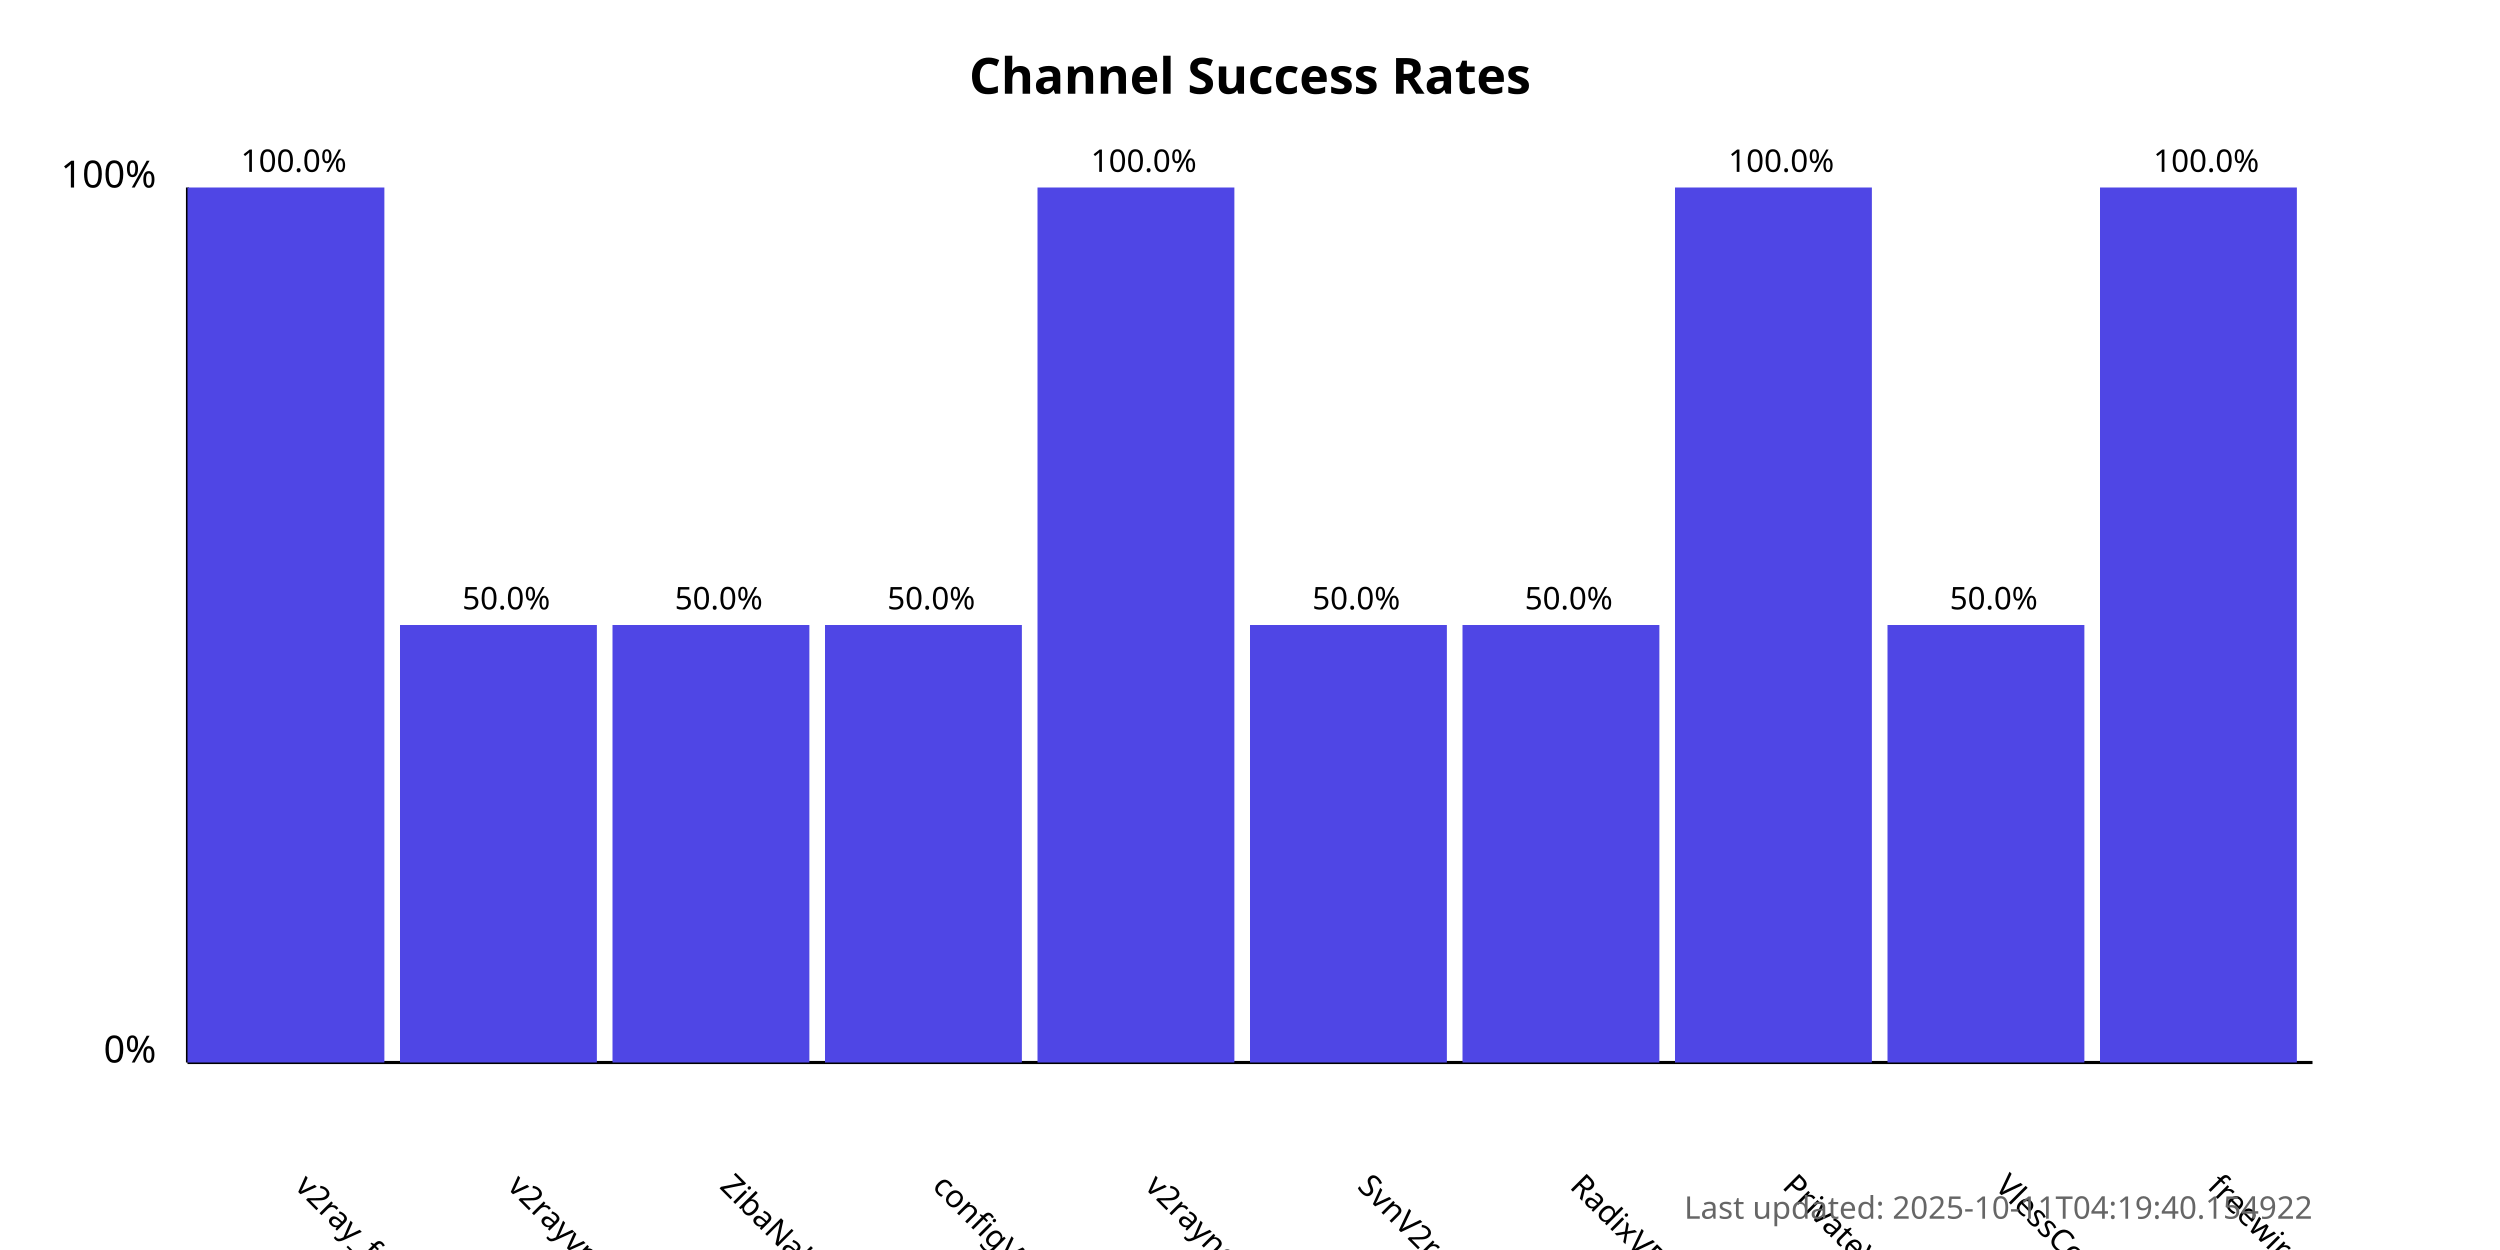
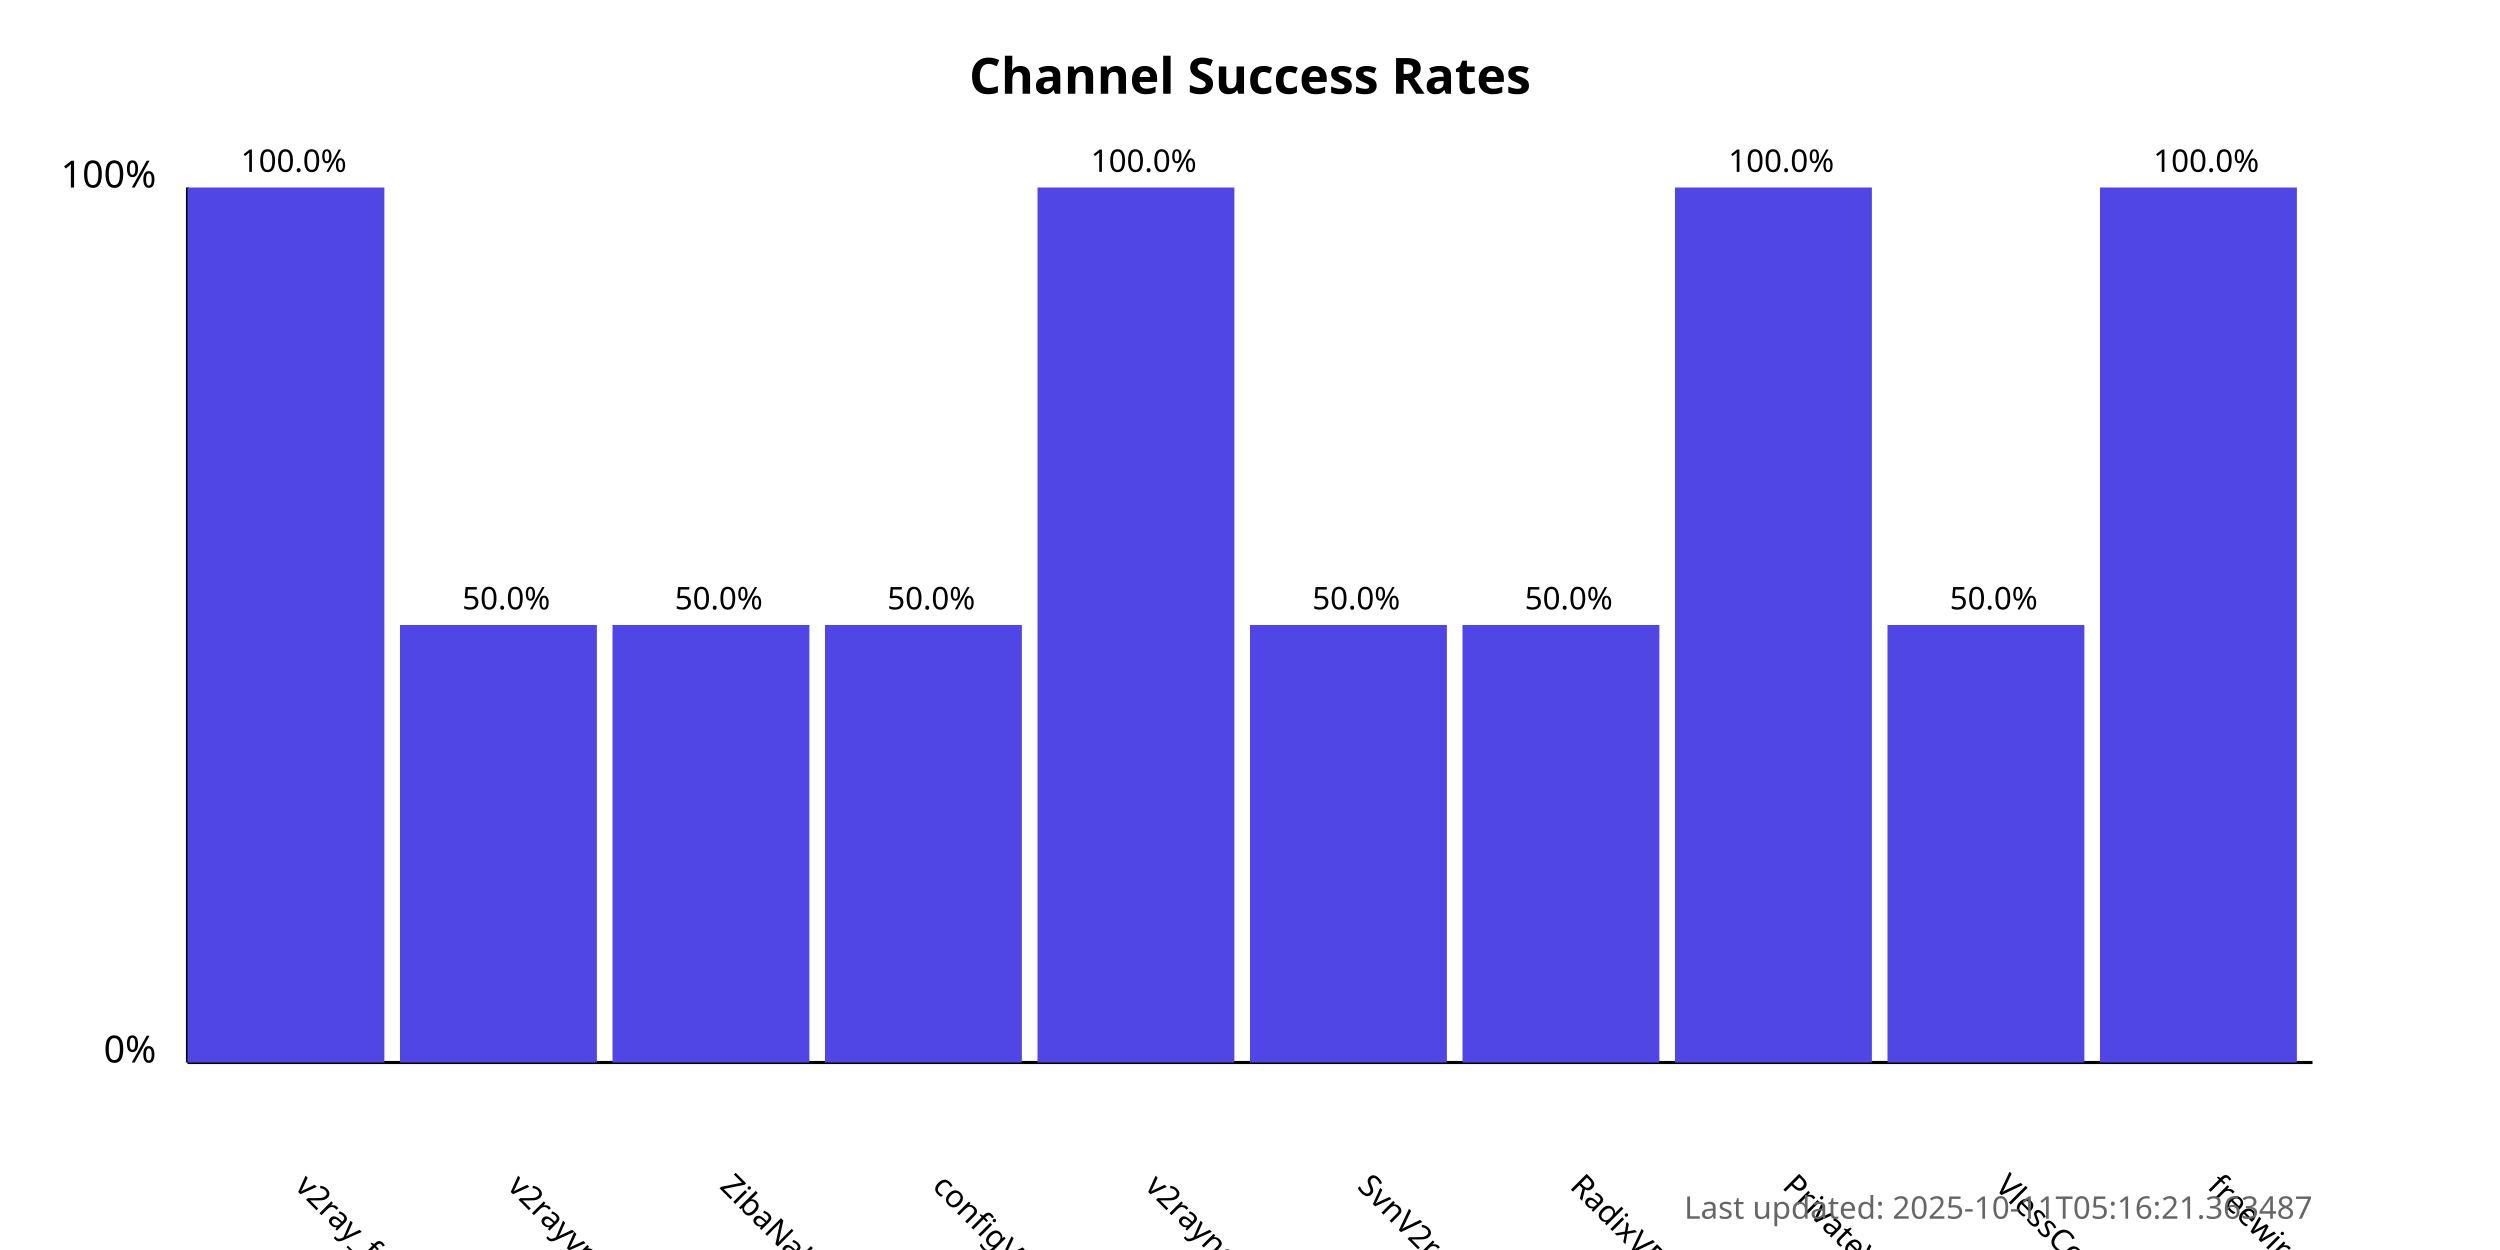
<svg xmlns="http://www.w3.org/2000/svg" width="800" height="400">
  <style>
            .chart-title { font: bold 16px sans-serif; }
            .axis-label { font: 12px sans-serif; }
            .tick-label { font: 10px sans-serif; }
            .bar { fill: #4f46e5; }
            .bar:hover { fill: #6366f1; }
            .timestamp { font: 10px sans-serif; fill: #666; }
        </style>
  <text x="400.0" y="30" text-anchor="middle" class="chart-title">
            Channel Success Rates
        </text>
  <line x1="60" y1="340" x2="60" y2="60" stroke="black" stroke-width="1" />
  <line x1="60" y1="340" x2="740" y2="340" stroke="black" stroke-width="1" />
  <text x="50" y="340" text-anchor="end" class="axis-label">0%</text>
  <text x="50" y="60" text-anchor="end" class="axis-label">100%</text>
  <g>
    <rect x="60" y="60.0" width="63.0" height="280.0" class="bar" />
    <text x="94.0" y="380" transform="rotate(45, 94.0, 380)" text-anchor="start" class="tick-label">
                v2ray_free_conf
            </text>
    <text x="94.0" y="55.0" text-anchor="middle" class="tick-label">
                100.0%
            </text>
  </g>
  <g>
    <rect x="128.0" y="200.0" width="63.0" height="140.0" class="bar" />
    <text x="162.0" y="380" transform="rotate(45, 162.0, 380)" text-anchor="start" class="tick-label">
                v2rayvpno
            </text>
    <text x="162.0" y="195.0" text-anchor="middle" class="tick-label">
                50.0%
            </text>
  </g>
  <g>
    <rect x="196.0" y="200.0" width="63.0" height="140.0" class="bar" />
    <text x="230.0" y="380" transform="rotate(45, 230.0, 380)" text-anchor="start" class="tick-label">
                ZibaNabz
            </text>
    <text x="230.0" y="195.0" text-anchor="middle" class="tick-label">
                50.0%
            </text>
  </g>
  <g>
    <rect x="264.0" y="200.0" width="63.0" height="140.0" class="bar" />
    <text x="298.0" y="380" transform="rotate(45, 298.0, 380)" text-anchor="start" class="tick-label">
                configV2rayForFree
            </text>
    <text x="298.0" y="195.0" text-anchor="middle" class="tick-label">
                50.0%
            </text>
  </g>
  <g>
    <rect x="332.0" y="60.0" width="63.0" height="280.0" class="bar" />
    <text x="366.0" y="380" transform="rotate(45, 366.0, 380)" text-anchor="start" class="tick-label">
                v2rayngvpn
            </text>
    <text x="366.0" y="55.0" text-anchor="middle" class="tick-label">
                100.0%
            </text>
  </g>
  <g>
    <rect x="400.0" y="200.0" width="63.0" height="140.0" class="bar" />
    <text x="434.0" y="380" transform="rotate(45, 434.0, 380)" text-anchor="start" class="tick-label">
                SvnV2ray
            </text>
    <text x="434.0" y="195.0" text-anchor="middle" class="tick-label">
                50.0%
            </text>
  </g>
  <g>
    <rect x="468.0" y="200.0" width="63.0" height="140.0" class="bar" />
    <text x="502.0" y="380" transform="rotate(45, 502.0, 380)" text-anchor="start" class="tick-label">
                RadixVPN
            </text>
    <text x="502.0" y="195.0" text-anchor="middle" class="tick-label">
                50.0%
            </text>
  </g>
  <g>
    <rect x="536.0" y="60.0" width="63.0" height="280.0" class="bar" />
    <text x="570.0" y="380" transform="rotate(45, 570.0, 380)" text-anchor="start" class="tick-label">
                PrivateVPNs
            </text>
    <text x="570.0" y="55.0" text-anchor="middle" class="tick-label">
                100.0%
            </text>
  </g>
  <g>
    <rect x="604.0" y="200.0" width="63.0" height="140.0" class="bar" />
    <text x="638.0" y="380" transform="rotate(45, 638.0, 380)" text-anchor="start" class="tick-label">
                VlessConfig
            </text>
    <text x="638.0" y="195.0" text-anchor="middle" class="tick-label">
                50.0%
            </text>
  </g>
  <g>
    <rect x="672.0" y="60.0" width="63.0" height="280.0" class="bar" />
    <text x="706.0" y="380" transform="rotate(45, 706.0, 380)" text-anchor="start" class="tick-label">
                freewireguard
            </text>
    <text x="706.0" y="55.0" text-anchor="middle" class="tick-label">
                100.0%
            </text>
  </g>
  <text x="740" y="390" text-anchor="end" class="timestamp">
-             Last updated: 2025-10-11T04:19:40.154922
+             Last updated: 2025-10-11T05:16:21.363487
        </text>
</svg>
